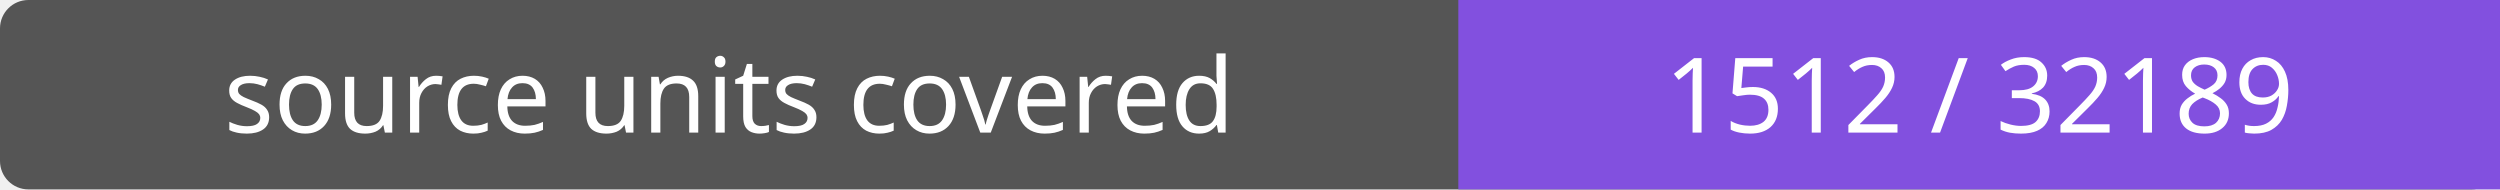
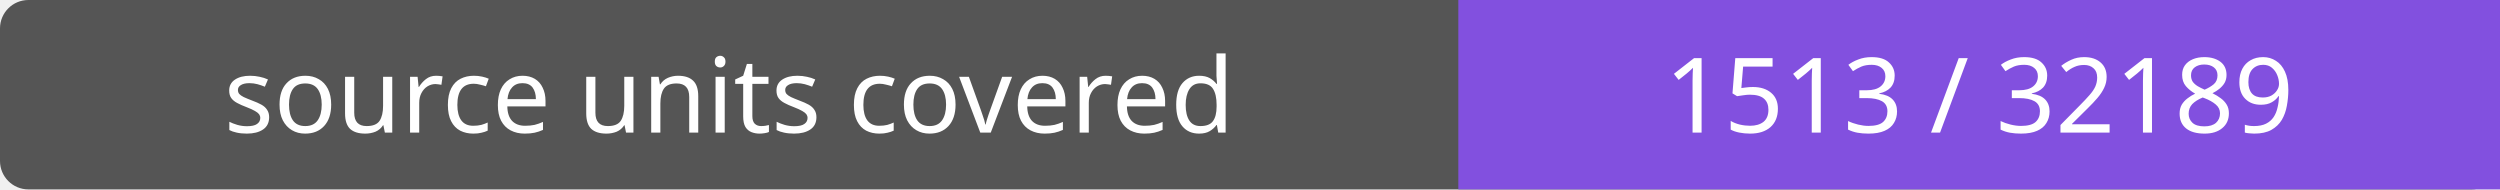
- <svg xmlns="http://www.w3.org/2000/svg" width="264" height="20" role="img" aria-label="source units covered: 1512 / 32189">
+ <svg xmlns="http://www.w3.org/2000/svg" width="264" height="20" role="img" aria-label="source units covered: 1513 / 32189">
  <rect width="264" height="20" rx="3" fill="#555" />
  <path fill="#8250df" d="M154 0h110v20H154z" />
  <g fill="#fff" text-anchor="middle" font-family="Verdana,sans-serif" font-size="11">
    <text x="77.0" y="14">source units covered</text>
-     <text x="209.0" y="14">1512 / 32189</text>
+     <text x="209.0" y="14">1513 / 32189</text>
  </g>
</svg>
